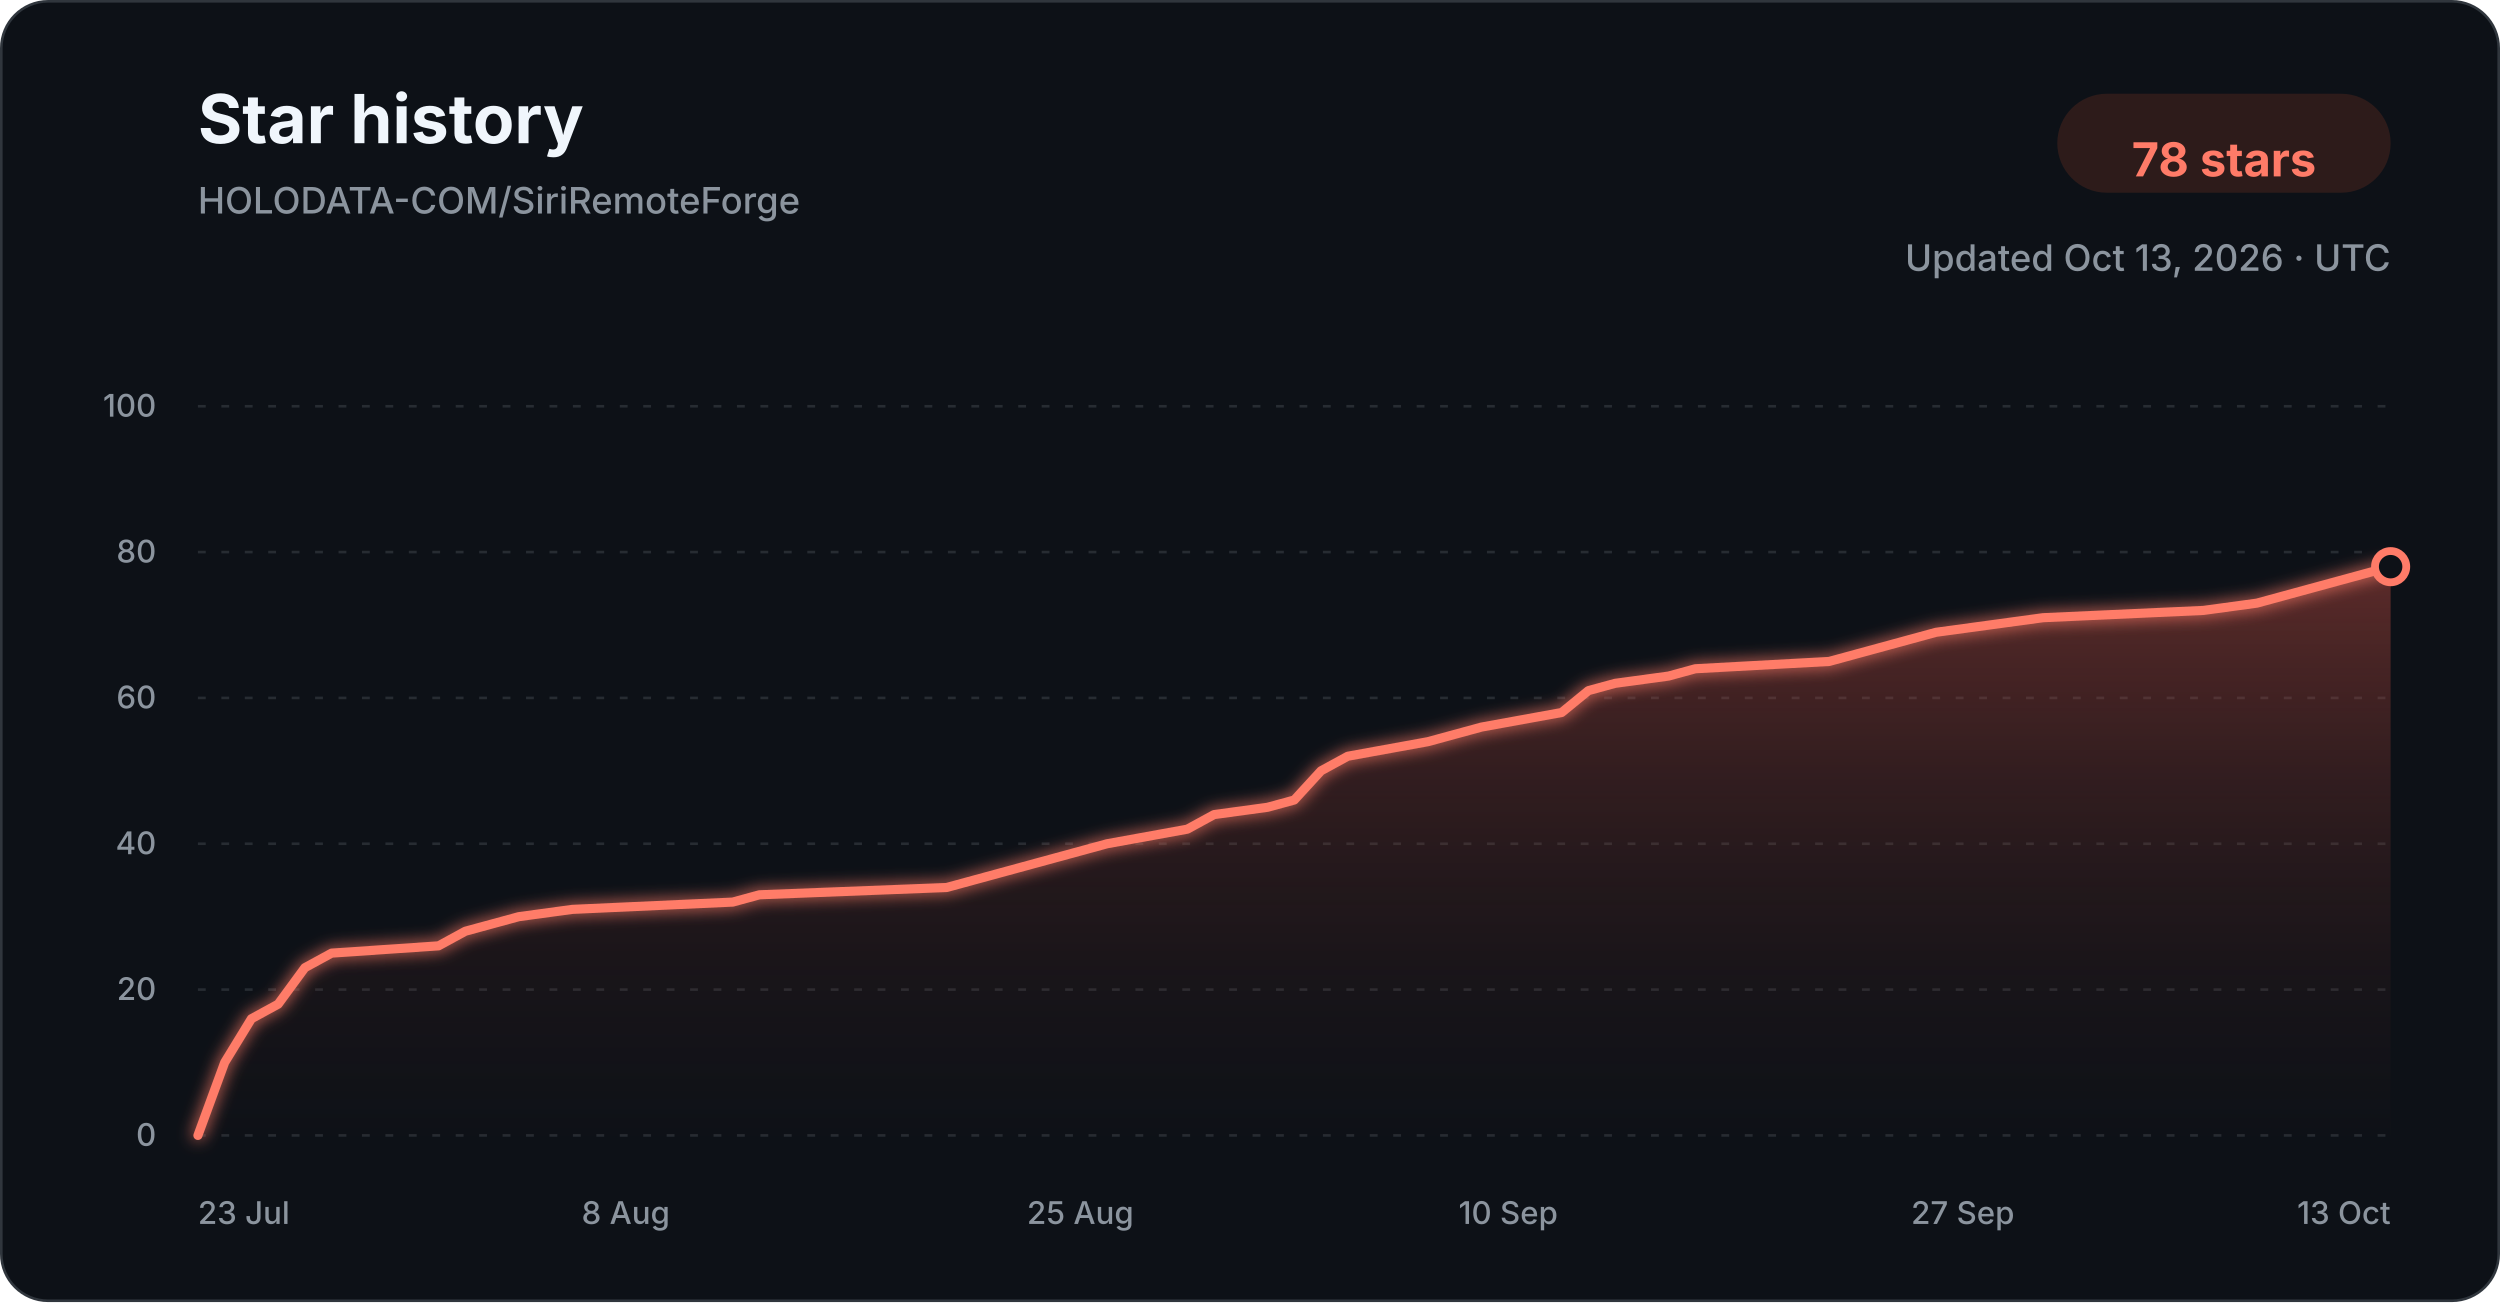
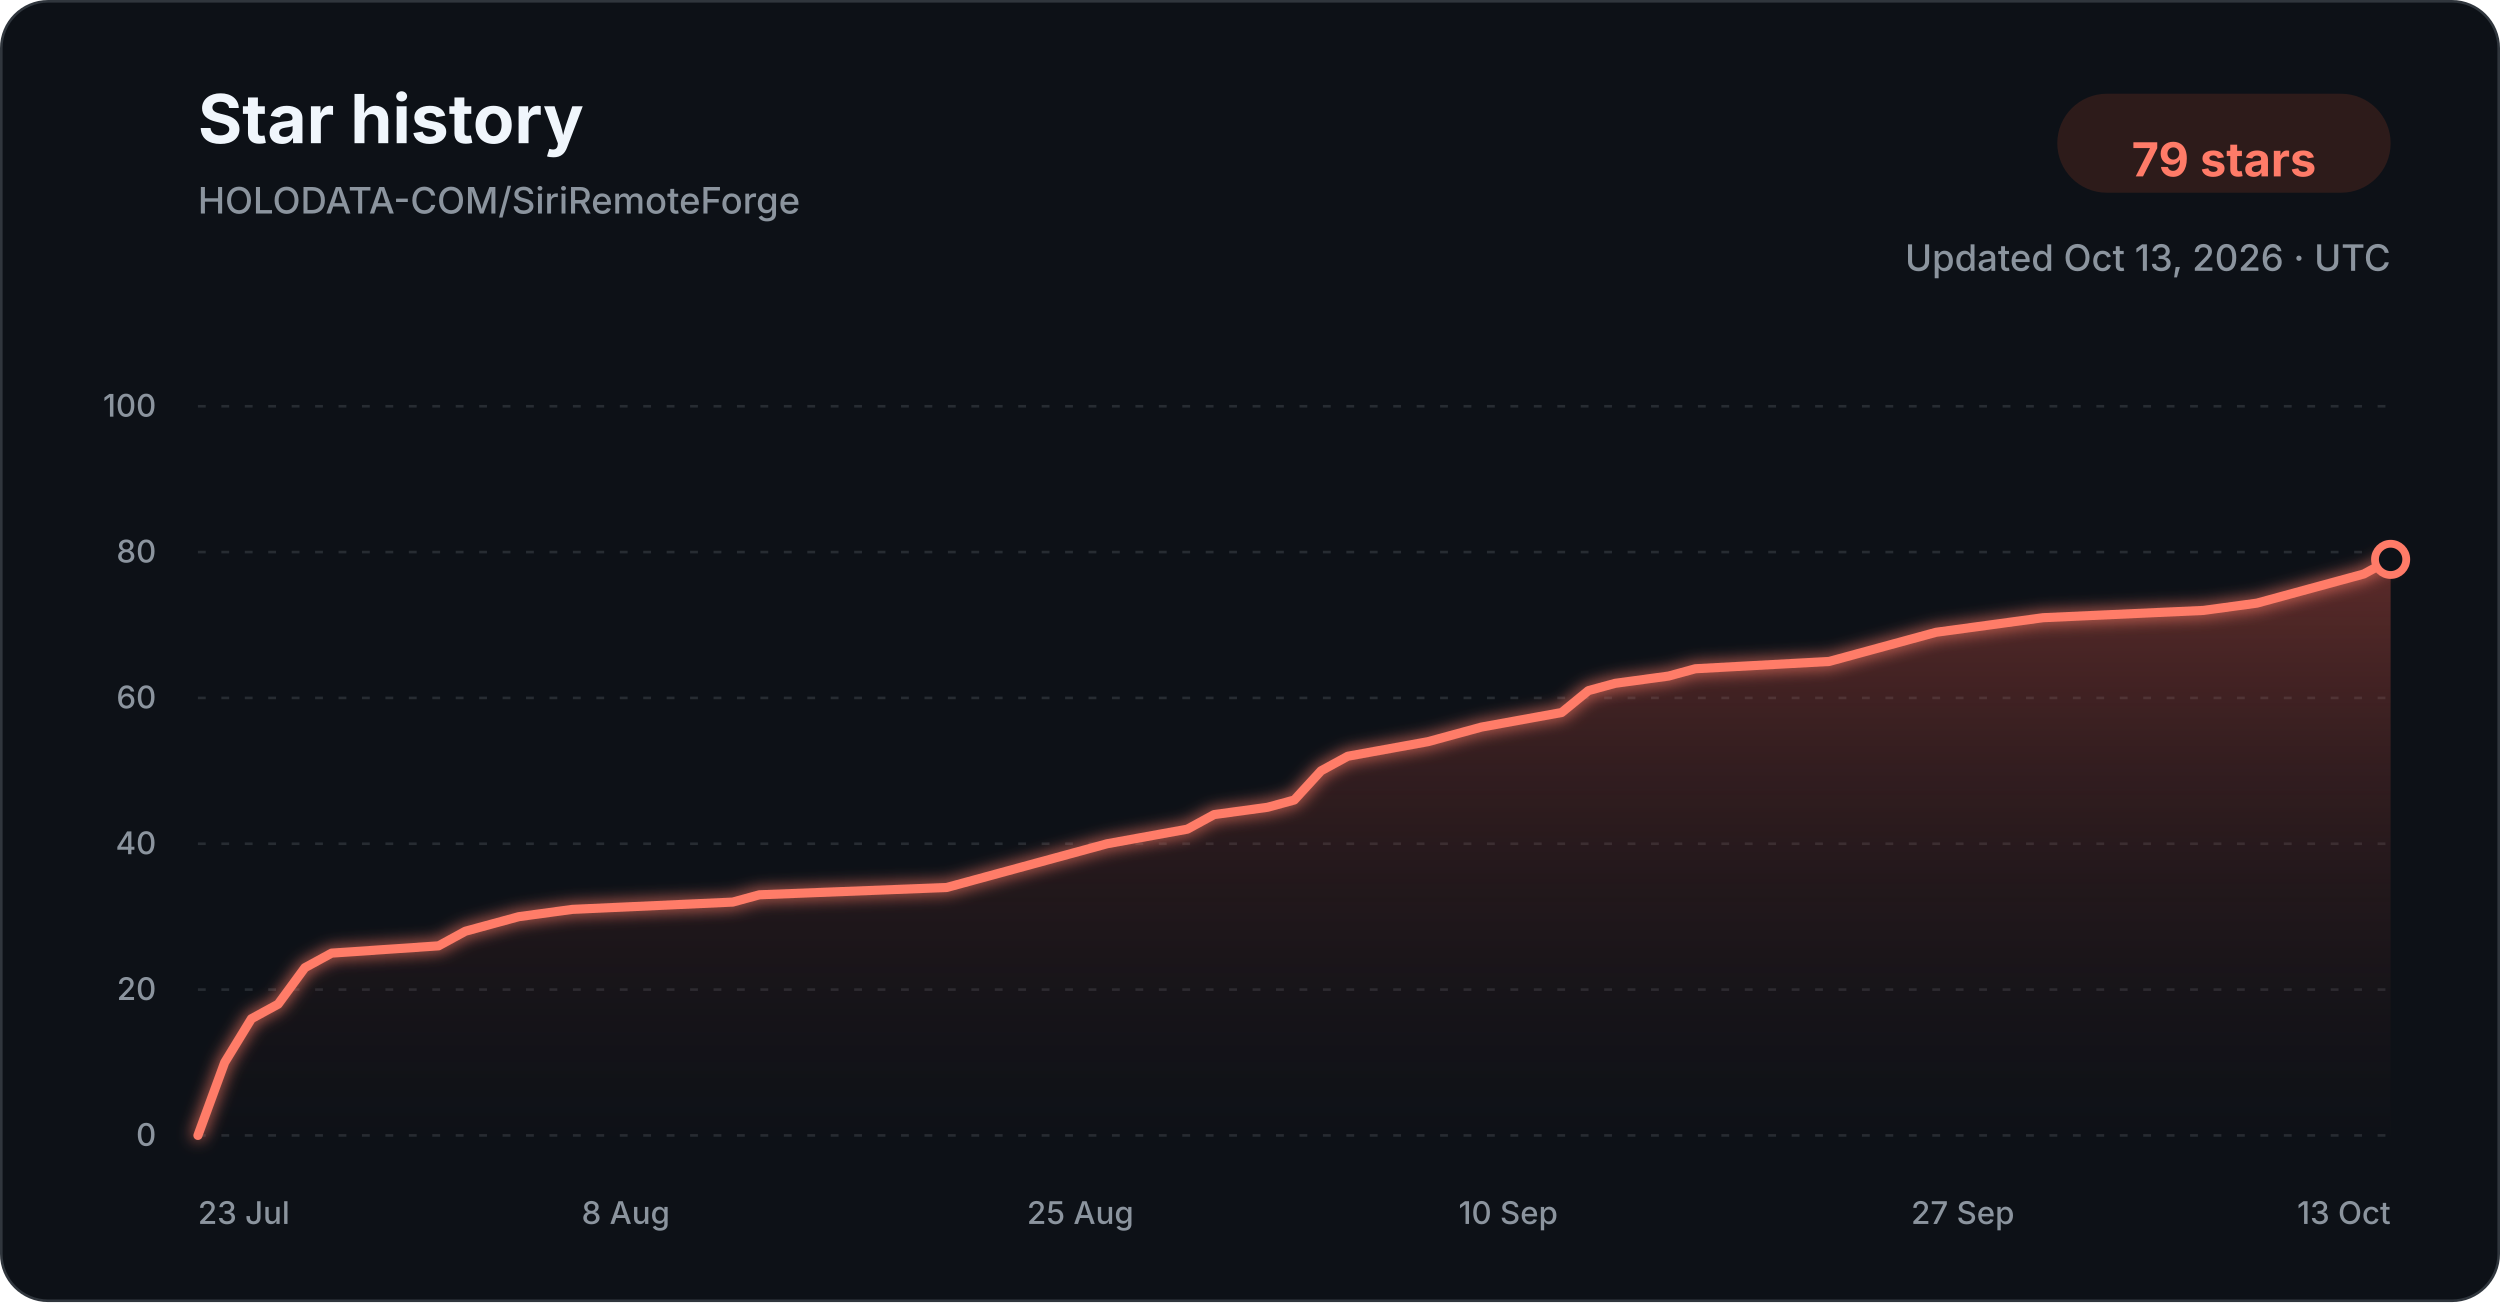
<svg xmlns="http://www.w3.org/2000/svg" width="960" height="500" viewBox="0 0 960 500" role="img" aria-labelledby="title description">
  <defs>
    <linearGradient id="star-area-dark" x1="0" y1="0" x2="0" y2="1">
      <stop offset="0%" stop-color="#c94f43" stop-opacity="0.42" />
      <stop offset="100%" stop-color="#351b1a" stop-opacity="0.04" />
    </linearGradient>
    <filter id="line-glow" x="-20%" y="-20%" width="140%" height="140%">
      <feGaussianBlur stdDeviation="3" result="blur" />
      <feMerge>
        <feMergeNode in="blur" />
        <feMergeNode in="SourceGraphic" />
      </feMerge>
    </filter>
  </defs>
  <style>
    .title { font: 700 26px -apple-system, BlinkMacSystemFont, "Segoe UI", sans-serif; fill: #f0f6fc; }
    .subtitle { font: 500 14px -apple-system, BlinkMacSystemFont, "Segoe UI", sans-serif; fill: #8b949e; }
    .count { font: 700 18px -apple-system, BlinkMacSystemFont, "Segoe UI", sans-serif; fill: #ff7b68; }
    .tick { font: 500 12px -apple-system, BlinkMacSystemFont, "Segoe UI", sans-serif; fill: #8b949e; }
    .grid { stroke: #30363d; stroke-width: 1; stroke-dasharray: 3 6; opacity: 0.72; }
  </style>
  <rect x="0.5" y="0.5" width="959" height="499" rx="18" fill="#0d1117" stroke="#30363d" />
  <text x="76" y="55" class="title">Star history</text>
  <text x="76" y="82" class="subtitle">HOLODATA-COM/SiriRemoteForge</text>
  <rect x="790" y="36" width="128" height="38" rx="19" fill="#2d1b1a" />
-   <text x="854" y="61" text-anchor="middle" dominant-baseline="middle" class="count">78 stars</text>
+   <text x="854" y="61" text-anchor="middle" dominant-baseline="middle" class="count">79 stars</text>
  <text x="918" y="104" text-anchor="end" class="subtitle">Updated Oct 13, 2026 · UTC</text>
  <line x1="76" y1="436.00" x2="918" y2="436.00" class="grid" />
  <text x="60" y="440.00" text-anchor="end" class="tick">0</text>
  <line x1="76" y1="380.00" x2="918" y2="380.00" class="grid" />
  <text x="60" y="384.00" text-anchor="end" class="tick">20</text>
  <line x1="76" y1="324.00" x2="918" y2="324.00" class="grid" />
  <text x="60" y="328.00" text-anchor="end" class="tick">40</text>
  <line x1="76" y1="268.00" x2="918" y2="268.00" class="grid" />
  <text x="60" y="272.00" text-anchor="end" class="tick">60</text>
  <line x1="76" y1="212.00" x2="918" y2="212.00" class="grid" />
  <text x="60" y="216.00" text-anchor="end" class="tick">80</text>
  <line x1="76" y1="156.00" x2="918" y2="156.00" class="grid" />
  <text x="60" y="160.00" text-anchor="end" class="tick">100</text>
-   <path d="M 76.00 436.00 L 86.27 408.00 L 96.54 391.20 L 106.80 385.60 L 117.07 371.60 L 127.34 366.00 L 168.41 363.20 L 178.68 357.60 L 188.95 354.80 L 199.22 352.00 L 219.76 349.20 L 281.37 346.40 L 291.63 343.60 L 363.51 340.80 L 373.78 338.00 L 384.05 335.20 L 404.59 329.60 L 425.12 324.00 L 455.93 318.40 L 466.20 312.80 L 486.73 310.00 L 497.00 307.20 L 507.27 296.00 L 517.54 290.40 L 548.34 284.80 L 558.61 282.00 L 568.88 279.20 L 599.68 273.60 L 609.95 265.20 L 620.22 262.40 L 640.76 259.60 L 651.02 256.80 L 702.37 254.00 L 712.63 251.20 L 733.17 245.60 L 743.44 242.80 L 763.98 240.00 L 784.51 237.20 L 846.12 234.40 L 866.66 231.60 L 876.93 228.80 L 887.20 226.00 L 897.46 223.20 L 907.73 220.40 L 918.00 217.60 L 918.00 436.00 L 76.00 436.00 Z" fill="url(#star-area-dark)" />
-   <path d="M 76.00 436.00 L 86.27 408.00 L 96.54 391.20 L 106.80 385.60 L 117.07 371.60 L 127.34 366.00 L 168.41 363.20 L 178.68 357.60 L 188.95 354.80 L 199.22 352.00 L 219.76 349.20 L 281.37 346.40 L 291.63 343.60 L 363.51 340.80 L 373.78 338.00 L 384.05 335.20 L 404.59 329.60 L 425.12 324.00 L 455.93 318.40 L 466.20 312.80 L 486.73 310.00 L 497.00 307.20 L 507.27 296.00 L 517.54 290.40 L 548.34 284.80 L 558.61 282.00 L 568.88 279.20 L 599.68 273.60 L 609.95 265.20 L 620.22 262.40 L 640.76 259.60 L 651.02 256.80 L 702.37 254.00 L 712.63 251.20 L 733.17 245.60 L 743.44 242.80 L 763.98 240.00 L 784.51 237.20 L 846.12 234.40 L 866.66 231.60 L 876.93 228.80 L 887.20 226.00 L 897.46 223.20 L 907.73 220.40 L 918.00 217.60" fill="none" stroke="#ff7b68" stroke-width="3.5" stroke-linecap="round" stroke-linejoin="round" filter="url(#line-glow)" />
-   <circle cx="918.00" cy="217.60" r="6" fill="#0d1117" stroke="#ff7b68" stroke-width="3" />
+   <path d="M 76.00 436.00 L 86.27 408.00 L 96.54 391.20 L 106.80 385.60 L 117.07 371.60 L 127.34 366.00 L 168.41 363.20 L 178.68 357.60 L 188.95 354.80 L 199.22 352.00 L 219.76 349.20 L 281.37 346.40 L 291.63 343.60 L 363.51 340.80 L 373.78 338.00 L 384.05 335.20 L 404.59 329.60 L 425.12 324.00 L 455.93 318.40 L 466.20 312.80 L 486.73 310.00 L 497.00 307.20 L 507.27 296.00 L 517.54 290.40 L 548.34 284.80 L 558.61 282.00 L 568.88 279.20 L 599.68 273.60 L 609.95 265.20 L 620.22 262.40 L 640.76 259.60 L 651.02 256.80 L 702.37 254.00 L 712.63 251.20 L 733.17 245.60 L 743.44 242.80 L 763.98 240.00 L 784.51 237.20 L 846.12 234.40 L 866.66 231.60 L 876.93 228.80 L 887.20 226.00 L 897.46 223.20 L 907.73 220.40 L 918.00 214.80 L 918.00 436.00 L 76.00 436.00 Z" fill="url(#star-area-dark)" />
+   <path d="M 76.00 436.00 L 86.27 408.00 L 96.54 391.20 L 106.80 385.60 L 117.07 371.60 L 127.34 366.00 L 168.41 363.20 L 178.68 357.60 L 188.95 354.80 L 199.22 352.00 L 219.76 349.20 L 281.37 346.40 L 291.63 343.60 L 363.51 340.80 L 373.78 338.00 L 384.05 335.20 L 404.59 329.60 L 425.12 324.00 L 455.93 318.40 L 466.20 312.80 L 486.73 310.00 L 497.00 307.20 L 507.27 296.00 L 517.54 290.40 L 548.34 284.80 L 558.61 282.00 L 568.88 279.20 L 599.68 273.60 L 609.95 265.20 L 620.22 262.40 L 640.76 259.60 L 651.02 256.80 L 702.37 254.00 L 712.63 251.20 L 733.17 245.60 L 743.44 242.80 L 763.98 240.00 L 784.51 237.20 L 846.12 234.40 L 866.66 231.60 L 876.93 228.80 L 887.20 226.00 L 897.46 223.20 L 907.73 220.40 L 918.00 214.80" fill="none" stroke="#ff7b68" stroke-width="3.5" stroke-linecap="round" stroke-linejoin="round" filter="url(#line-glow)" />
+   <circle cx="918.00" cy="214.80" r="6" fill="#0d1117" stroke="#ff7b68" stroke-width="3" />
  <text x="76.00" y="470" text-anchor="start" class="tick">23 Jul</text>
  <text x="240.29" y="470" text-anchor="middle" class="tick">8 Aug</text>
  <text x="414.85" y="470" text-anchor="middle" class="tick">25 Aug</text>
  <text x="579.15" y="470" text-anchor="middle" class="tick">10 Sep</text>
  <text x="753.71" y="470" text-anchor="middle" class="tick">27 Sep</text>
  <text x="918.00" y="470" text-anchor="end" class="tick">13 Oct</text>
</svg>
